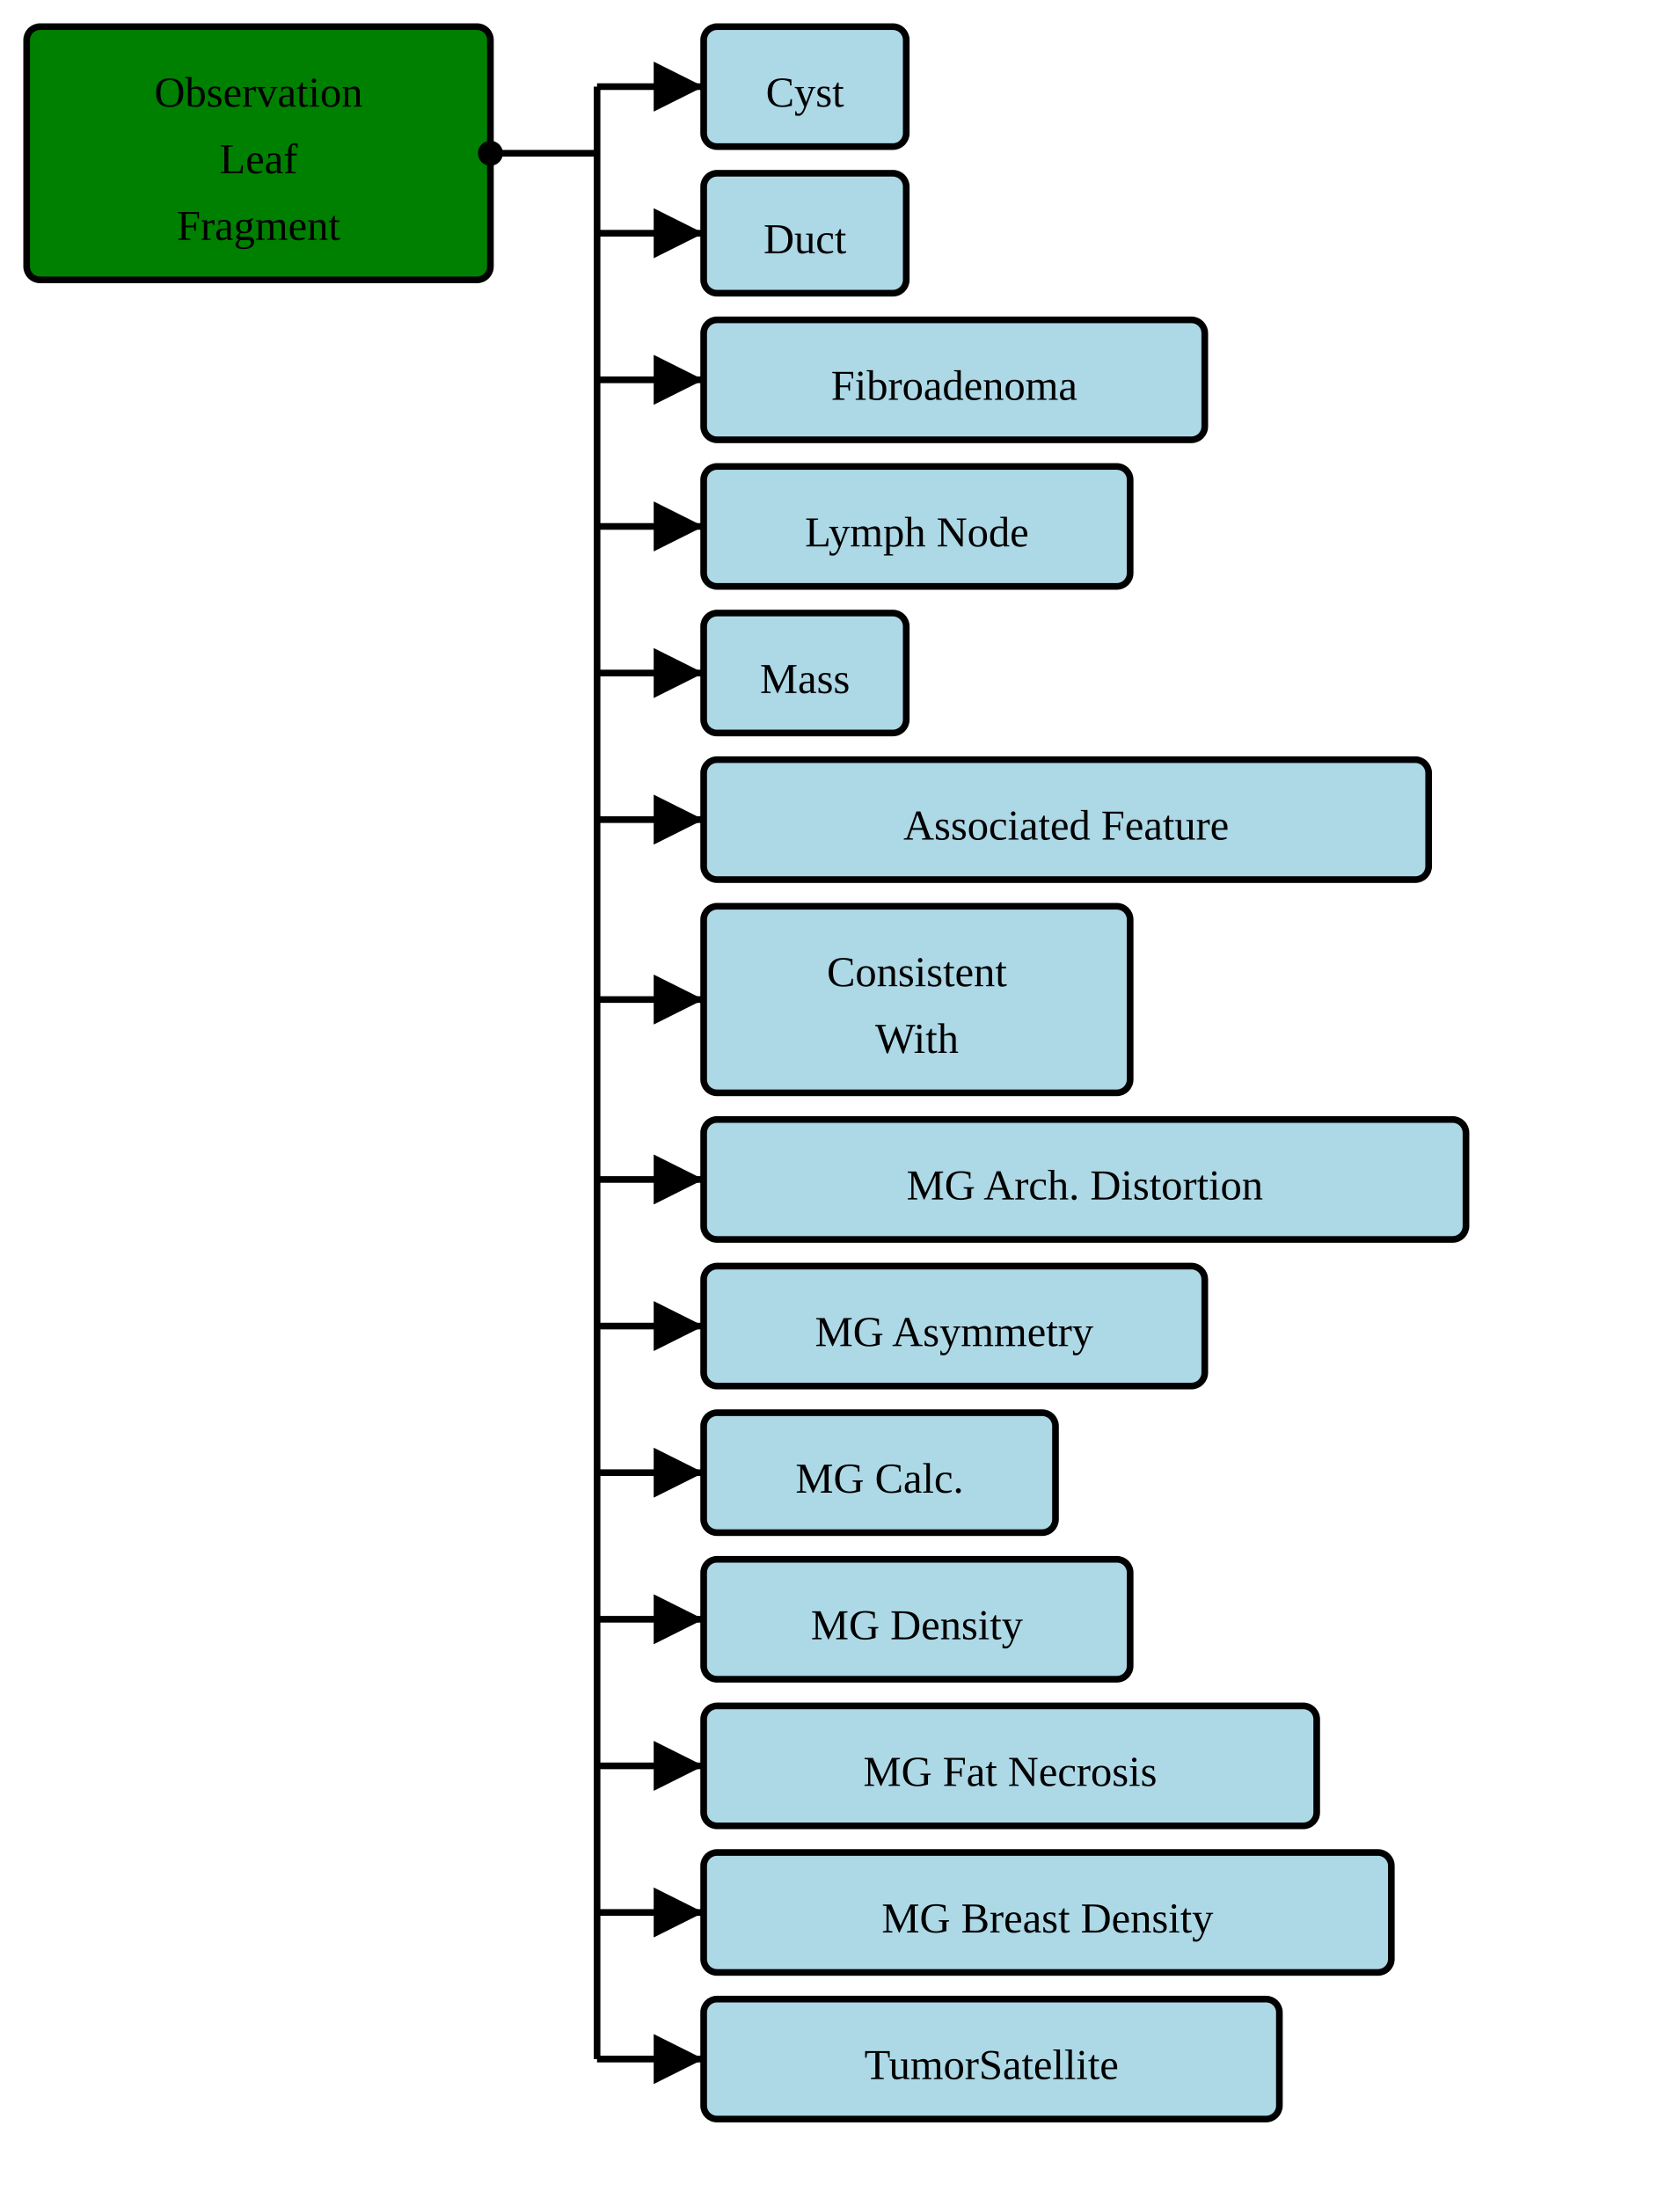
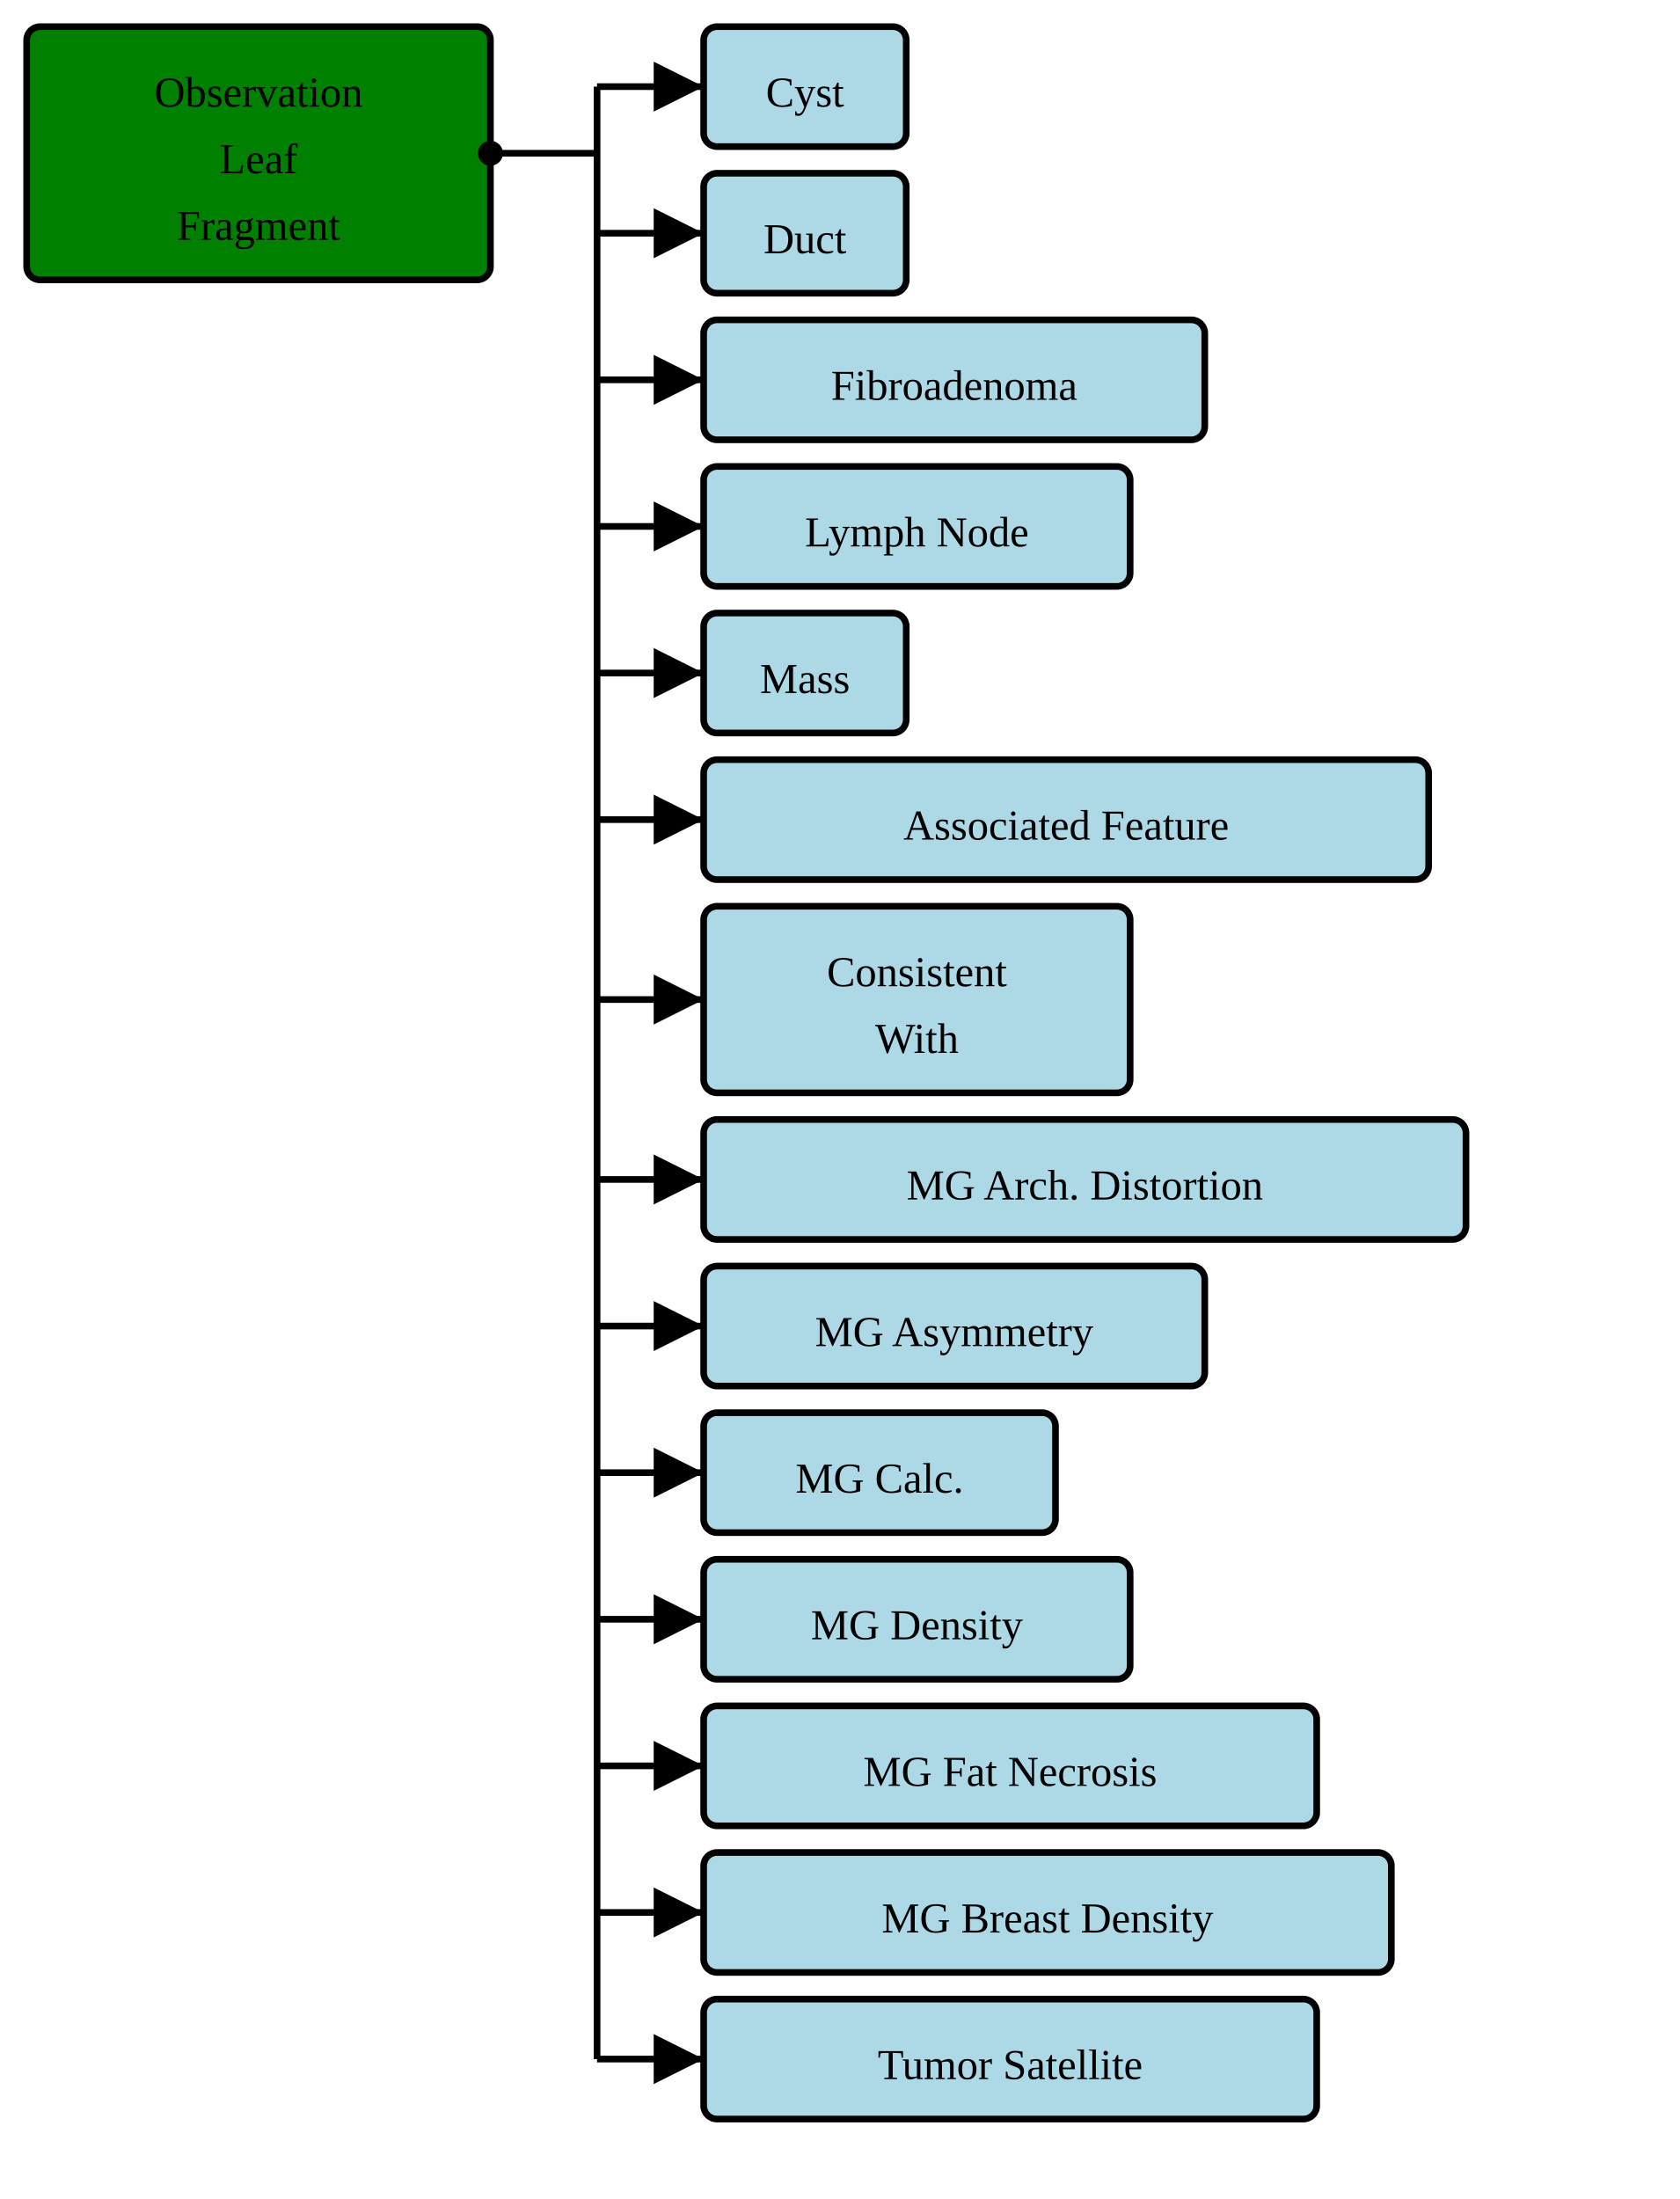
<svg xmlns="http://www.w3.org/2000/svg" version="1.1" width="472.5" height="618.75">
  <defs>
    <marker id="arrowStart" markerWidth="3.75" markerHeight="3.75" markerUnits="px" refX="1.875" refY="1.875">
      <circle fill="Black" stroke-width="0" cx="1.875" cy="1.875" r="1.875" />
    </marker>
    <marker id="arrowEnd" markerWidth="7.5" markerHeight="7.5" markerUnits="px" refX="7.5" refY="3.75">
      <polygon fill="Black" stroke-width="0" points="0 0 7.5 3.75 0 7.5" />
    </marker>
  </defs>
  <g>
    <g transform="translate(7.5 7.5)">
      <rect fill="Green" stroke="Black" stroke-width="1.875" x="0" y="0" width="130.5" height="71.25" rx="3.75" ry="3.75" />
      <text x="65.25" y="22.5" text-anchor="middle">Observation</text>
      <text x="65.25" y="41.25" text-anchor="middle">Leaf</text>
      <text x="65.25" y="60" text-anchor="middle">Fragment</text>
    </g>
    <line stroke="Black" stroke-width="1.875" marker-end="url(#arrowEnd)" x1="168" y1="24.375" x2="198" y2="24.375" />
    <line stroke="Black" stroke-width="1.875" marker-end="url(#arrowEnd)" x1="168" y1="65.625" x2="198" y2="65.625" />
    <line stroke="Black" stroke-width="1.875" marker-end="url(#arrowEnd)" x1="168" y1="106.875" x2="198" y2="106.875" />
    <line stroke="Black" stroke-width="1.875" marker-end="url(#arrowEnd)" x1="168" y1="148.125" x2="198" y2="148.125" />
    <line stroke="Black" stroke-width="1.875" marker-end="url(#arrowEnd)" x1="168" y1="189.375" x2="198" y2="189.375" />
    <line stroke="Black" stroke-width="1.875" marker-end="url(#arrowEnd)" x1="168" y1="230.625" x2="198" y2="230.625" />
    <line stroke="Black" stroke-width="1.875" marker-end="url(#arrowEnd)" x1="168" y1="281.25" x2="198" y2="281.25" />
    <line stroke="Black" stroke-width="1.875" marker-end="url(#arrowEnd)" x1="168" y1="331.875" x2="198" y2="331.875" />
    <line stroke="Black" stroke-width="1.875" marker-end="url(#arrowEnd)" x1="168" y1="373.125" x2="198" y2="373.125" />
    <line stroke="Black" stroke-width="1.875" marker-end="url(#arrowEnd)" x1="168" y1="414.375" x2="198" y2="414.375" />
    <line stroke="Black" stroke-width="1.875" marker-end="url(#arrowEnd)" x1="168" y1="455.625" x2="198" y2="455.625" />
    <line stroke="Black" stroke-width="1.875" marker-end="url(#arrowEnd)" x1="168" y1="496.875" x2="198" y2="496.875" />
    <line stroke="Black" stroke-width="1.875" marker-end="url(#arrowEnd)" x1="168" y1="538.125" x2="198" y2="538.125" />
    <line stroke="Black" stroke-width="1.875" marker-end="url(#arrowEnd)" x1="168" y1="579.375" x2="198" y2="579.375" />
    <line stroke="Black" stroke-width="1.875" marker-start="url(#arrowStart)" x1="138" y1="43.125" x2="168" y2="43.125" />
    <line stroke="Black" stroke-width="1.875" x1="168" y1="24.375" x2="168" y2="579.375" />
  </g>
  <g>
    <g transform="translate(198 7.5)">
      <a href="./StructureDefinition-AbnormalityCyst.html" target="_top">
        <rect fill="LightBlue" stroke="Black" stroke-width="1.875" x="0" y="0" width="57" height="33.75" rx="3.75" ry="3.75" />
      </a>
      <a href="./StructureDefinition-AbnormalityCyst.html" target="_top">
        <text x="28.5" y="22.5" text-anchor="middle">Cyst</text>
      </a>
    </g>
    <g transform="translate(198 48.75)">
      <a href="./StructureDefinition-AbnormalityDuct.html" target="_top">
        <rect fill="LightBlue" stroke="Black" stroke-width="1.875" x="0" y="0" width="57" height="33.75" rx="3.75" ry="3.75" />
      </a>
      <a href="./StructureDefinition-AbnormalityDuct.html" target="_top">
        <text x="28.5" y="22.5" text-anchor="middle">Duct</text>
      </a>
    </g>
    <g transform="translate(198 90)">
      <a href="./StructureDefinition-AbnormalityFibroadenoma.html" target="_top">
        <rect fill="LightBlue" stroke="Black" stroke-width="1.875" x="0" y="0" width="141" height="33.75" rx="3.75" ry="3.75" />
      </a>
      <a href="./StructureDefinition-AbnormalityFibroadenoma.html" target="_top">
        <text x="70.5" y="22.5" text-anchor="middle">Fibroadenoma</text>
      </a>
    </g>
    <g transform="translate(198 131.25)">
      <a href="./StructureDefinition-AbnormalityLymphNode.html" target="_top">
        <rect fill="LightBlue" stroke="Black" stroke-width="1.875" x="0" y="0" width="120" height="33.75" rx="3.75" ry="3.75" />
      </a>
      <a href="./StructureDefinition-AbnormalityLymphNode.html" target="_top">
        <text x="60" y="22.5" text-anchor="middle">Lymph Node</text>
      </a>
    </g>
    <g transform="translate(198 172.5)">
      <a href="./StructureDefinition-AbnormalityMass.html" target="_top">
        <rect fill="LightBlue" stroke="Black" stroke-width="1.875" x="0" y="0" width="57" height="33.75" rx="3.75" ry="3.75" />
      </a>
      <a href="./StructureDefinition-AbnormalityMass.html" target="_top">
        <text x="28.5" y="22.5" text-anchor="middle">Mass</text>
      </a>
    </g>
    <g transform="translate(198 213.75)">
      <a href="./StructureDefinition-AssociatedFeature.html" target="_top">
        <rect fill="LightBlue" stroke="Black" stroke-width="1.875" x="0" y="0" width="204" height="33.75" rx="3.75" ry="3.75" />
      </a>
      <a href="./StructureDefinition-AssociatedFeature.html" target="_top">
        <text x="102" y="22.5" text-anchor="middle">Associated Feature</text>
      </a>
    </g>
    <g transform="translate(198 255)">
      <a href="./StructureDefinition-ConsistentWith.html" target="_top">
        <rect fill="LightBlue" stroke="Black" stroke-width="1.875" x="0" y="0" width="120" height="52.5" rx="3.75" ry="3.75" />
      </a>
      <a href="./StructureDefinition-ConsistentWith.html" target="_top">
        <text x="60" y="22.5" text-anchor="middle">Consistent</text>
      </a>
      <a href="./StructureDefinition-ConsistentWith.html" target="_top">
        <text x="60" y="41.25" text-anchor="middle">With</text>
      </a>
    </g>
    <g transform="translate(198 315)">
      <a href="./StructureDefinition-MGAbnormalityArchitecturalDistortion.html" target="_top">
        <rect fill="LightBlue" stroke="Black" stroke-width="1.875" x="0" y="0" width="214.5" height="33.75" rx="3.75" ry="3.75" />
      </a>
      <a href="./StructureDefinition-MGAbnormalityArchitecturalDistortion.html" target="_top">
        <text x="107.25" y="22.5" text-anchor="middle">MG Arch. Distortion</text>
      </a>
    </g>
    <g transform="translate(198 356.25)">
      <a href="./StructureDefinition-MGAbnormalityAsymmetry.html" target="_top">
        <rect fill="LightBlue" stroke="Black" stroke-width="1.875" x="0" y="0" width="141" height="33.75" rx="3.75" ry="3.75" />
      </a>
      <a href="./StructureDefinition-MGAbnormalityAsymmetry.html" target="_top">
        <text x="70.5" y="22.5" text-anchor="middle">MG Asymmetry</text>
      </a>
    </g>
    <g transform="translate(198 397.5)">
      <a href="./StructureDefinition-MGAbnormalityCalcification.html" target="_top">
        <rect fill="LightBlue" stroke="Black" stroke-width="1.875" x="0" y="0" width="99" height="33.75" rx="3.75" ry="3.75" />
      </a>
      <a href="./StructureDefinition-MGAbnormalityCalcification.html" target="_top">
        <text x="49.5" y="22.5" text-anchor="middle">MG Calc.</text>
      </a>
    </g>
    <g transform="translate(198 438.75)">
      <a href="./StructureDefinition-MGAbnormalityDensity.html" target="_top">
        <rect fill="LightBlue" stroke="Black" stroke-width="1.875" x="0" y="0" width="120" height="33.75" rx="3.75" ry="3.75" />
      </a>
      <a href="./StructureDefinition-MGAbnormalityDensity.html" target="_top">
        <text x="60" y="22.5" text-anchor="middle">MG Density</text>
      </a>
    </g>
    <g transform="translate(198 480)">
      <a href="./StructureDefinition-MGAbnormalityFatNecrosis.html" target="_top">
        <rect fill="LightBlue" stroke="Black" stroke-width="1.875" x="0" y="0" width="172.5" height="33.75" rx="3.75" ry="3.75" />
      </a>
      <a href="./StructureDefinition-MGAbnormalityFatNecrosis.html" target="_top">
        <text x="86.25" y="22.5" text-anchor="middle">MG Fat Necrosis</text>
      </a>
    </g>
    <g transform="translate(198 521.25)">
      <a href="./StructureDefinition-MGBreastDensity.html" target="_top">
        <rect fill="LightBlue" stroke="Black" stroke-width="1.875" x="0" y="0" width="193.5" height="33.75" rx="3.75" ry="3.75" />
      </a>
      <a href="./StructureDefinition-MGBreastDensity.html" target="_top">
        <text x="96.75" y="22.5" text-anchor="middle">MG Breast Density</text>
      </a>
    </g>
    <g transform="translate(198 562.5)">
      <a href="./StructureDefinition-TumorSatellite.html" target="_top">
-         <rect fill="LightBlue" stroke="Black" stroke-width="1.875" x="0" y="0" width="162" height="33.75" rx="3.75" ry="3.75" />
+         <rect fill="LightBlue" stroke="Black" stroke-width="1.875" x="0" y="0" width="172.5" height="33.75" rx="3.75" ry="3.75" />
      </a>
      <a href="./StructureDefinition-TumorSatellite.html" target="_top">
-         <text x="81" y="22.5" text-anchor="middle">TumorSatellite</text>
+         <text x="86.25" y="22.5" text-anchor="middle">Tumor Satellite</text>
      </a>
    </g>
  </g>
</svg>
